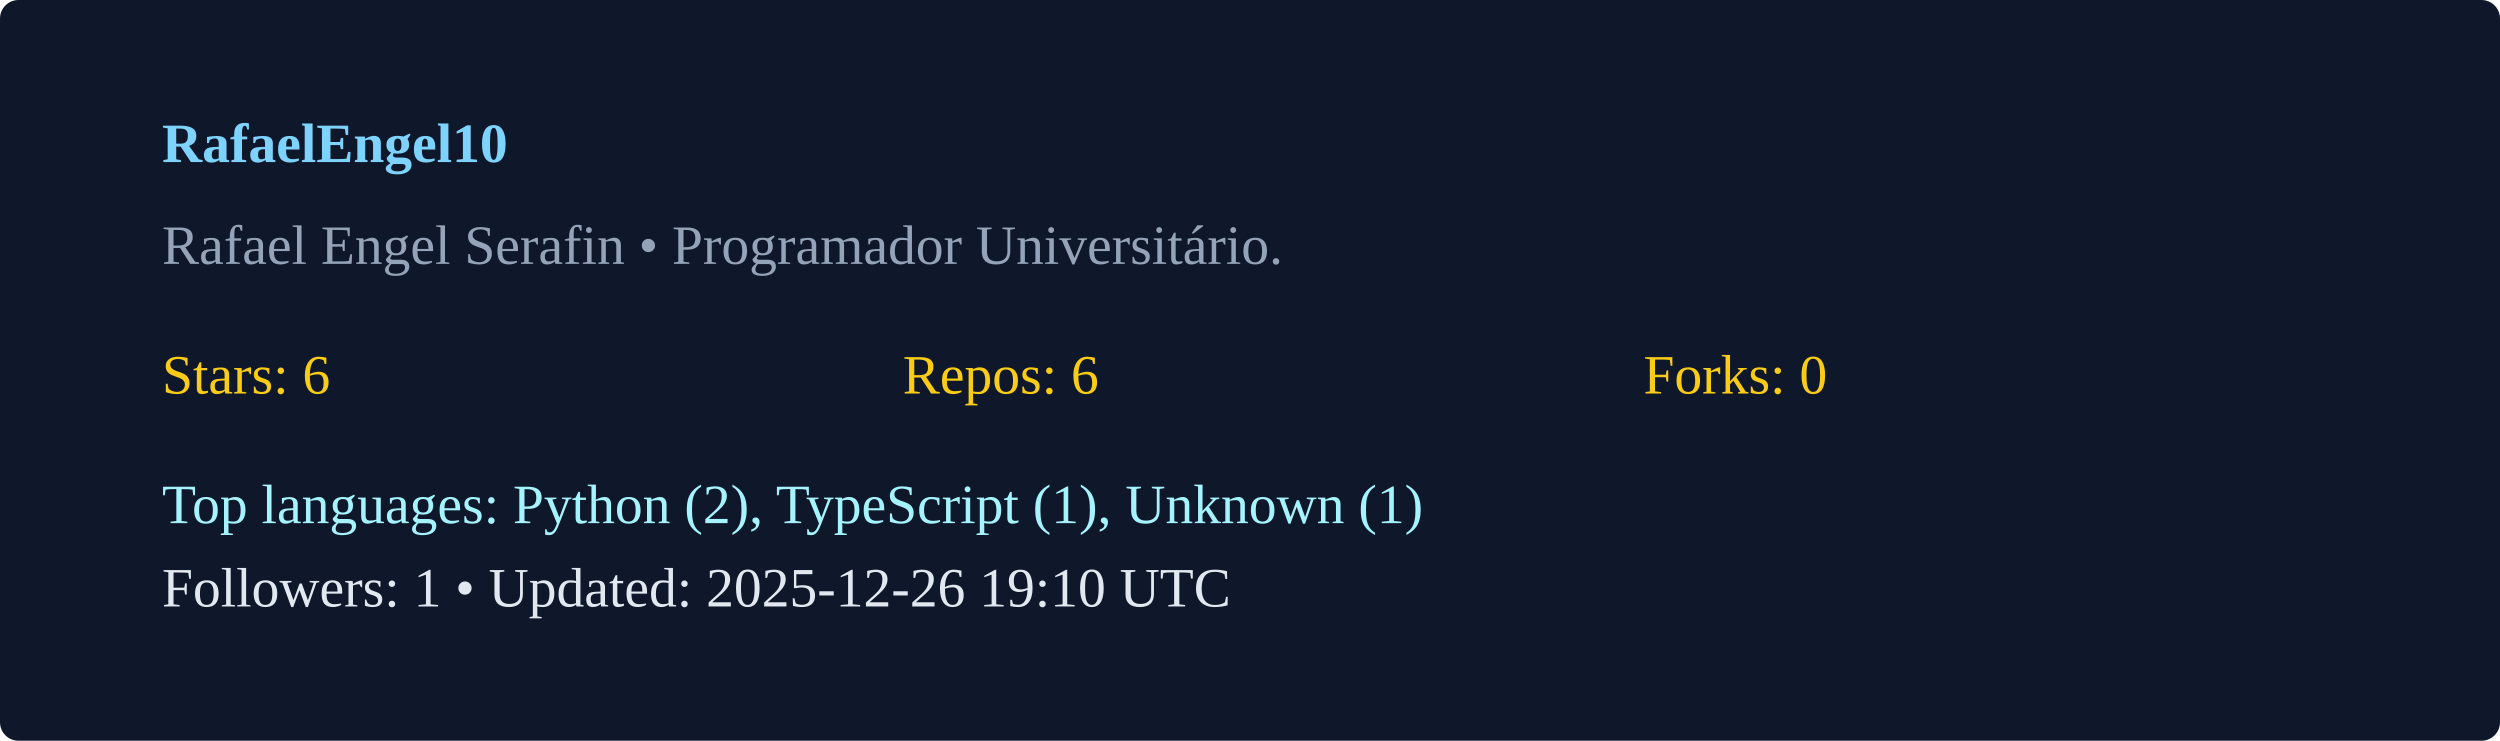
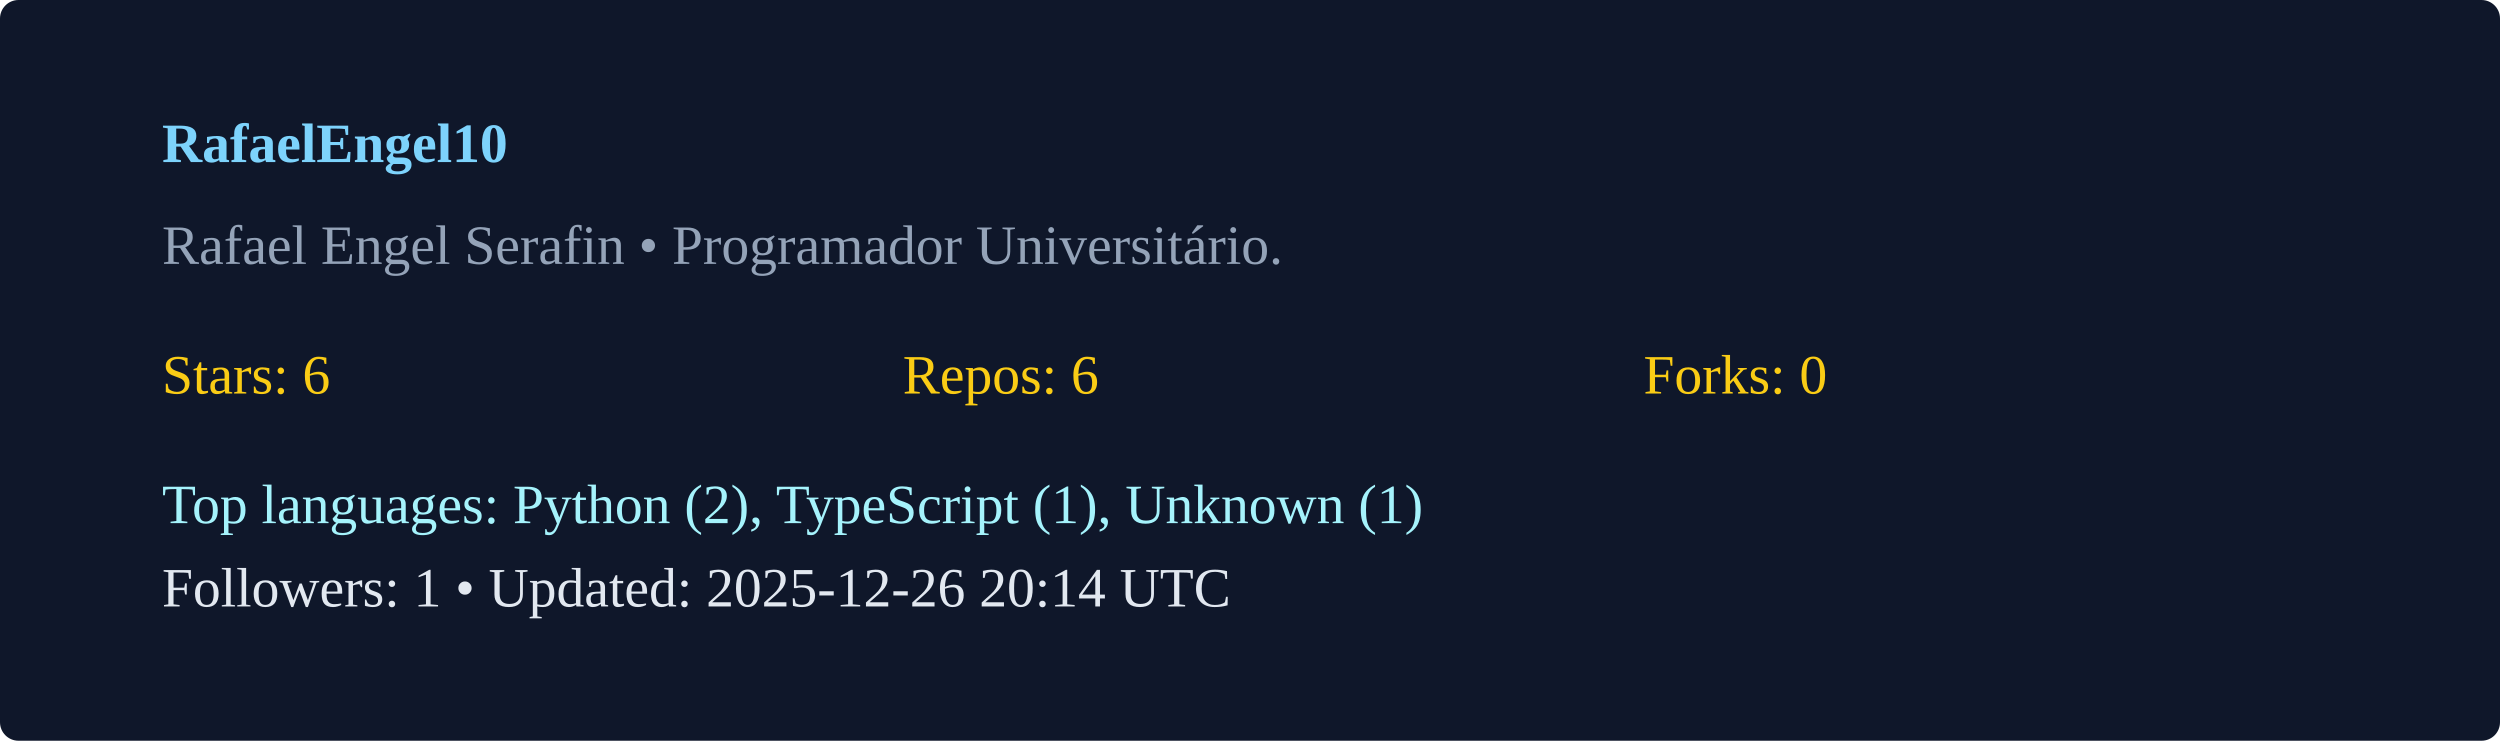
<svg xmlns="http://www.w3.org/2000/svg" width="540" height="160" viewBox="0 0 540 160">
  <rect width="100%" height="100%" rx="4" fill="#0f172a" />
  <g transform="translate(35,35)">
    <text x="0" y="0" fill="#7dd3fc" font-weight="600">RafaelEngel10</text>
    <text x="0" y="22" fill="#94a3b8">Rafael Engel Serafin  • Programador Universitário. </text>
    <g transform="translate(0,50)">
      <text x="0" y="0" fill="#facc15">Stars: 6</text>
      <text x="160" y="0" fill="#facc15">Repos: 6</text>
      <text x="320" y="0" fill="#facc15">Forks: 0</text>
      <text x="0" y="28" fill="#a5f3fc">Top languages: Python (2), TypeScript (1), Unknown (1)</text>
-       <text x="0" y="46" fill="#e2e8f0">Followers: 1 • Updated: 2025-12-26 19:10 UTC</text>
+       <text x="0" y="46" fill="#e2e8f0">Followers: 1 • Updated: 2025-12-26 20:14 UTC</text>
    </g>
  </g>
</svg>
